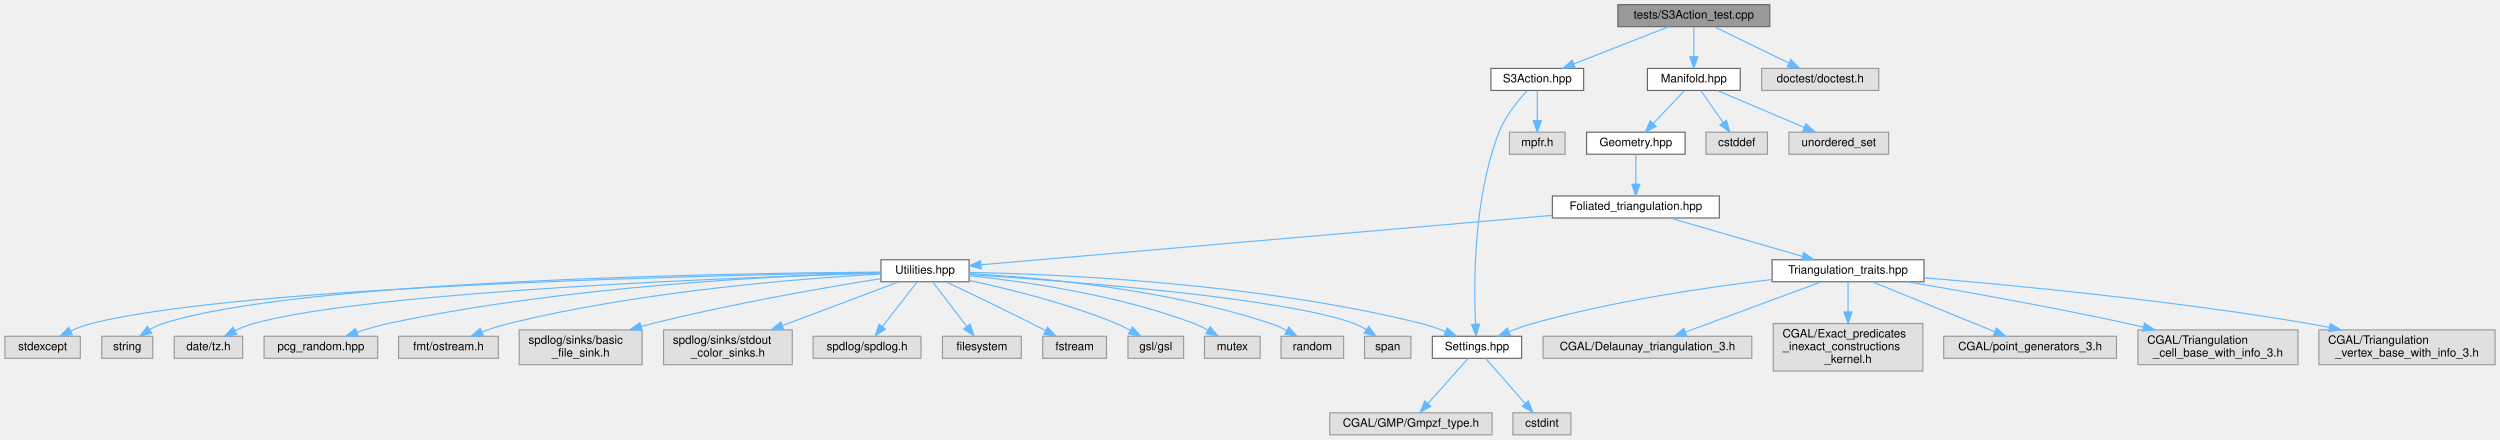
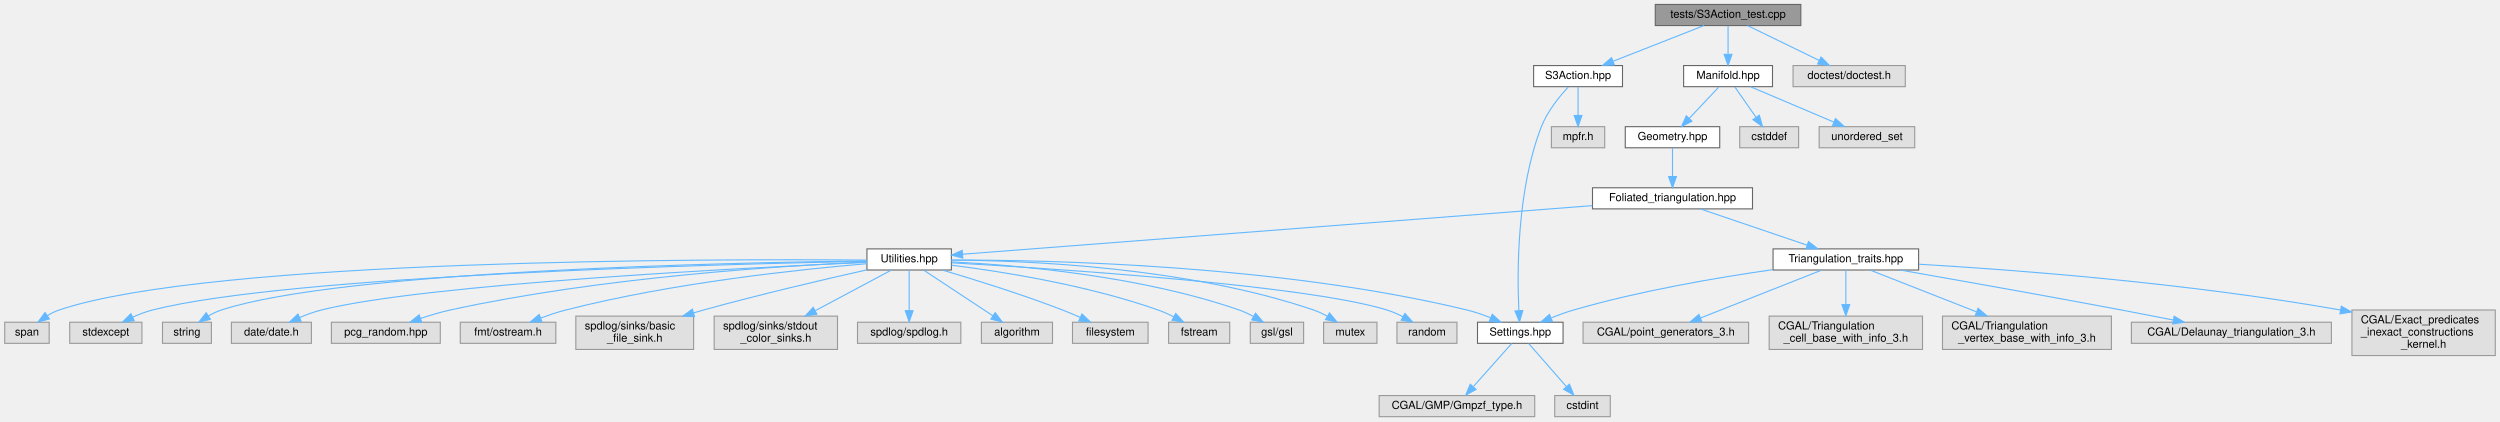
- <svg xmlns="http://www.w3.org/2000/svg" xmlns:xlink="http://www.w3.org/1999/xlink" width="2156pt" height="379pt" viewBox="0.00 0.00 2155.50 379.00">
+ <svg xmlns="http://www.w3.org/2000/svg" xmlns:xlink="http://www.w3.org/1999/xlink" width="2250pt" height="379pt" viewBox="0.00 0.00 2249.50 379.00">
  <g id="graph0" class="graph" transform="scale(1 1) rotate(0) translate(4 375)">
    <g id="node1" class="node">
      <g id="a_node1">
        <a xlink:title="Tests for the S3 action functions.">
-           <polygon fill="#999999" stroke="#666666" points="1522,-371 1391,-371 1391,-352 1522,-352 1522,-371" />
-           <text text-anchor="middle" x="1456.5" y="-359" font-family="Helvetica,sans-Serif" font-size="10.00">tests/S3Action_test.cpp</text>
+           <polygon fill="#999999" stroke="#666666" points="1616.5,-371 1485.5,-371 1485.5,-352 1616.5,-352 1616.5,-371" />
+           <text text-anchor="middle" x="1551" y="-359" font-family="Helvetica,sans-Serif" font-size="10.00">tests/S3Action_test.cpp</text>
        </a>
      </g>
    </g>
    <g id="node2" class="node">
      <g id="a_node2">
        <a xlink:href="_s3_action_8hpp.html" target="_top" xlink:title="Calculate S3 bulk actions on 3D Delaunay Triangulations.">
-           <polygon fill="white" stroke="#666666" points="1361.5,-316 1281.5,-316 1281.5,-297 1361.5,-297 1361.5,-316" />
-           <text text-anchor="middle" x="1321.5" y="-304" font-family="Helvetica,sans-Serif" font-size="10.00">S3Action.hpp</text>
+           <polygon fill="white" stroke="#666666" points="1456,-316 1376,-316 1376,-297 1456,-297 1456,-316" />
+           <text text-anchor="middle" x="1416" y="-304" font-family="Helvetica,sans-Serif" font-size="10.00">S3Action.hpp</text>
        </a>
      </g>
    </g>
    <g id="edge1" class="edge">
-       <path fill="none" stroke="#63b8ff" d="M1434.81,-351.98C1412.7,-343.3 1378.18,-329.75 1353.05,-319.88" />
-       <polygon fill="#63b8ff" stroke="#63b8ff" points="1354.17,-316.57 1343.58,-316.17 1351.61,-323.08 1354.17,-316.57" />
+       <path fill="none" stroke="#63b8ff" d="M1529.31,-351.98C1507.2,-343.3 1472.68,-329.75 1447.55,-319.88" />
+       <polygon fill="#63b8ff" stroke="#63b8ff" points="1448.67,-316.57 1438.08,-316.17 1446.11,-323.08 1448.67,-316.57" />
    </g>
    <g id="node7" class="node">
      <g id="a_node7">
        <a xlink:title=" ">
-           <polygon fill="#e0e0e0" stroke="#999999" points="1616,-316 1515,-316 1515,-297 1616,-297 1616,-316" />
-           <text text-anchor="middle" x="1565.5" y="-304" font-family="Helvetica,sans-Serif" font-size="10.00">doctest/doctest.h</text>
+           <polygon fill="#e0e0e0" stroke="#999999" points="1710.5,-316 1609.5,-316 1609.5,-297 1710.5,-297 1710.5,-316" />
+           <text text-anchor="middle" x="1660" y="-304" font-family="Helvetica,sans-Serif" font-size="10.00">doctest/doctest.h</text>
        </a>
      </g>
    </g>
    <g id="edge6" class="edge">
-       <path fill="none" stroke="#63b8ff" d="M1474.01,-351.98C1491.47,-343.5 1518.51,-330.35 1538.67,-320.54" />
-       <polygon fill="#63b8ff" stroke="#63b8ff" points="1540.21,-323.69 1547.67,-316.17 1537.14,-317.4 1540.21,-323.69" />
+       <path fill="none" stroke="#63b8ff" d="M1568.51,-351.98C1585.97,-343.5 1613.01,-330.35 1633.17,-320.54" />
+       <polygon fill="#63b8ff" stroke="#63b8ff" points="1634.71,-323.69 1642.17,-316.17 1631.64,-317.4 1634.71,-323.69" />
    </g>
    <g id="node8" class="node">
      <g id="a_node8">
        <a xlink:href="_manifold_8hpp.html" target="_top" xlink:title="Data structures for manifolds.">
-           <polygon fill="white" stroke="#666666" points="1496.5,-316 1416.5,-316 1416.5,-297 1496.5,-297 1496.5,-316" />
-           <text text-anchor="middle" x="1456.5" y="-304" font-family="Helvetica,sans-Serif" font-size="10.00">Manifold.hpp</text>
+           <polygon fill="white" stroke="#666666" points="1591,-316 1511,-316 1511,-297 1591,-297 1591,-316" />
+           <text text-anchor="middle" x="1551" y="-304" font-family="Helvetica,sans-Serif" font-size="10.00">Manifold.hpp</text>
        </a>
      </g>
    </g>
    <g id="edge7" class="edge">
-       <path fill="none" stroke="#63b8ff" d="M1456.5,-351.75C1456.5,-344.8 1456.5,-334.85 1456.5,-326.13" />
-       <polygon fill="#63b8ff" stroke="#63b8ff" points="1460,-326.09 1456.5,-316.09 1453,-326.09 1460,-326.09" />
+       <path fill="none" stroke="#63b8ff" d="M1551,-351.75C1551,-344.8 1551,-334.85 1551,-326.13" />
+       <polygon fill="#63b8ff" stroke="#63b8ff" points="1554.5,-326.09 1551,-316.09 1547.5,-326.09 1554.5,-326.09" />
    </g>
    <g id="node3" class="node">
      <g id="a_node3">
        <a xlink:title=" ">
-           <polygon fill="#e0e0e0" stroke="#999999" points="1345.5,-261 1297.5,-261 1297.5,-242 1345.5,-242 1345.5,-261" />
-           <text text-anchor="middle" x="1321.5" y="-249" font-family="Helvetica,sans-Serif" font-size="10.00">mpfr.h</text>
+           <polygon fill="#e0e0e0" stroke="#999999" points="1440,-261 1392,-261 1392,-242 1440,-242 1440,-261" />
+           <text text-anchor="middle" x="1416" y="-249" font-family="Helvetica,sans-Serif" font-size="10.00">mpfr.h</text>
        </a>
      </g>
    </g>
    <g id="edge2" class="edge">
-       <path fill="none" stroke="#63b8ff" d="M1321.5,-296.75C1321.5,-289.8 1321.5,-279.85 1321.5,-271.13" />
-       <polygon fill="#63b8ff" stroke="#63b8ff" points="1325,-271.09 1321.5,-261.09 1318,-271.09 1325,-271.09" />
+       <path fill="none" stroke="#63b8ff" d="M1416,-296.75C1416,-289.8 1416,-279.85 1416,-271.13" />
+       <polygon fill="#63b8ff" stroke="#63b8ff" points="1419.5,-271.09 1416,-261.09 1412.5,-271.09 1419.5,-271.09" />
    </g>
    <g id="node4" class="node">
      <g id="a_node4">
        <a xlink:href="_settings_8hpp.html" target="_top" xlink:title="Global integer and precision settings.">
-           <polygon fill="white" stroke="#666666" points="1308,-85 1231,-85 1231,-66 1308,-66 1308,-85" />
-           <text text-anchor="middle" x="1269.5" y="-73" font-family="Helvetica,sans-Serif" font-size="10.00">Settings.hpp</text>
+           <polygon fill="white" stroke="#666666" points="1402.5,-85 1325.5,-85 1325.5,-66 1402.5,-66 1402.5,-85" />
+           <text text-anchor="middle" x="1364" y="-73" font-family="Helvetica,sans-Serif" font-size="10.00">Settings.hpp</text>
        </a>
      </g>
    </g>
    <g id="edge3" class="edge">
-       <path fill="none" stroke="#63b8ff" d="M1312.81,-296.84C1305,-288.45 1293.93,-274.99 1288.5,-261 1266.3,-203.83 1266.62,-129.6 1268.23,-95.34" />
-       <polygon fill="#63b8ff" stroke="#63b8ff" points="1271.73,-95.52 1268.8,-85.34 1264.74,-95.12 1271.73,-95.52" />
+       <path fill="none" stroke="#63b8ff" d="M1407.31,-296.84C1399.5,-288.45 1388.43,-274.99 1383,-261 1360.8,-203.83 1361.12,-129.6 1362.73,-95.34" />
+       <polygon fill="#63b8ff" stroke="#63b8ff" points="1366.23,-95.52 1363.3,-85.34 1359.24,-95.12 1366.23,-95.52" />
    </g>
    <g id="node5" class="node">
      <g id="a_node5">
        <a xlink:title=" ">
-           <polygon fill="#e0e0e0" stroke="#999999" points="1282.5,-19 1142.5,-19 1142.5,0 1282.5,0 1282.5,-19" />
-           <text text-anchor="middle" x="1212.5" y="-7" font-family="Helvetica,sans-Serif" font-size="10.00">CGAL/GMP/Gmpzf_type.h</text>
+           <polygon fill="#e0e0e0" stroke="#999999" points="1377,-19 1237,-19 1237,0 1377,0 1377,-19" />
+           <text text-anchor="middle" x="1307" y="-7" font-family="Helvetica,sans-Serif" font-size="10.00">CGAL/GMP/Gmpzf_type.h</text>
        </a>
      </g>
    </g>
    <g id="edge4" class="edge">
-       <path fill="none" stroke="#63b8ff" d="M1261.81,-65.87C1253.02,-56 1238.43,-39.61 1227.39,-27.22" />
-       <polygon fill="#63b8ff" stroke="#63b8ff" points="1229.7,-24.55 1220.43,-19.41 1224.47,-29.2 1229.7,-24.55" />
+       <path fill="none" stroke="#63b8ff" d="M1356.31,-65.87C1347.52,-56 1332.93,-39.61 1321.89,-27.22" />
+       <polygon fill="#63b8ff" stroke="#63b8ff" points="1324.2,-24.55 1314.93,-19.41 1318.97,-29.2 1324.2,-24.55" />
    </g>
    <g id="node6" class="node">
      <g id="a_node6">
        <a xlink:title=" ">
-           <polygon fill="#e0e0e0" stroke="#999999" points="1350.5,-19 1300.5,-19 1300.5,0 1350.5,0 1350.5,-19" />
-           <text text-anchor="middle" x="1325.5" y="-7" font-family="Helvetica,sans-Serif" font-size="10.00">cstdint</text>
+           <polygon fill="#e0e0e0" stroke="#999999" points="1445,-19 1395,-19 1395,0 1445,0 1445,-19" />
+           <text text-anchor="middle" x="1420" y="-7" font-family="Helvetica,sans-Serif" font-size="10.00">cstdint</text>
        </a>
      </g>
    </g>
    <g id="edge5" class="edge">
-       <path fill="none" stroke="#63b8ff" d="M1277.05,-65.87C1285.69,-56 1300.03,-39.61 1310.87,-27.22" />
-       <polygon fill="#63b8ff" stroke="#63b8ff" points="1313.76,-29.24 1317.71,-19.41 1308.49,-24.63 1313.76,-29.24" />
+       <path fill="none" stroke="#63b8ff" d="M1371.55,-65.87C1380.19,-56 1394.53,-39.61 1405.37,-27.22" />
+       <polygon fill="#63b8ff" stroke="#63b8ff" points="1408.26,-29.24 1412.21,-19.41 1402.99,-24.63 1408.26,-29.24" />
    </g>
    <g id="node9" class="node">
      <g id="a_node9">
        <a xlink:title=" ">
-           <polygon fill="#e0e0e0" stroke="#999999" points="1520,-261 1467,-261 1467,-242 1520,-242 1520,-261" />
-           <text text-anchor="middle" x="1493.5" y="-249" font-family="Helvetica,sans-Serif" font-size="10.00">cstddef</text>
+           <polygon fill="#e0e0e0" stroke="#999999" points="1614.5,-261 1561.5,-261 1561.5,-242 1614.5,-242 1614.5,-261" />
+           <text text-anchor="middle" x="1588" y="-249" font-family="Helvetica,sans-Serif" font-size="10.00">cstddef</text>
        </a>
      </g>
    </g>
    <g id="edge8" class="edge">
-       <path fill="none" stroke="#63b8ff" d="M1462.61,-296.75C1467.78,-289.34 1475.35,-278.5 1481.69,-269.41" />
-       <polygon fill="#63b8ff" stroke="#63b8ff" points="1484.65,-271.29 1487.5,-261.09 1478.91,-267.29 1484.65,-271.29" />
+       <path fill="none" stroke="#63b8ff" d="M1557.11,-296.75C1562.28,-289.34 1569.85,-278.5 1576.19,-269.41" />
+       <polygon fill="#63b8ff" stroke="#63b8ff" points="1579.15,-271.29 1582,-261.09 1573.41,-267.29 1579.15,-271.29" />
    </g>
    <g id="node10" class="node">
      <g id="a_node10">
        <a xlink:title=" ">
-           <polygon fill="#e0e0e0" stroke="#999999" points="1624.5,-261 1538.5,-261 1538.5,-242 1624.5,-242 1624.5,-261" />
-           <text text-anchor="middle" x="1581.5" y="-249" font-family="Helvetica,sans-Serif" font-size="10.00">unordered_set</text>
+           <polygon fill="#e0e0e0" stroke="#999999" points="1719,-261 1633,-261 1633,-242 1719,-242 1719,-261" />
+           <text text-anchor="middle" x="1676" y="-249" font-family="Helvetica,sans-Serif" font-size="10.00">unordered_set</text>
        </a>
      </g>
    </g>
    <g id="edge9" class="edge">
-       <path fill="none" stroke="#63b8ff" d="M1476.58,-296.98C1496.87,-288.38 1528.46,-274.99 1551.67,-265.15" />
-       <polygon fill="#63b8ff" stroke="#63b8ff" points="1553.21,-268.3 1561.05,-261.17 1550.48,-261.85 1553.21,-268.3" />
+       <path fill="none" stroke="#63b8ff" d="M1571.08,-296.98C1591.37,-288.38 1622.96,-274.99 1646.17,-265.15" />
+       <polygon fill="#63b8ff" stroke="#63b8ff" points="1647.71,-268.3 1655.55,-261.17 1644.98,-261.85 1647.71,-268.3" />
    </g>
    <g id="node11" class="node">
      <g id="a_node11">
        <a xlink:href="_geometry_8hpp.html" target="_top" xlink:title="Geometric scalars of the Manifold used to calculate the Regge action.">
-           <polygon fill="white" stroke="#666666" points="1449,-261 1364,-261 1364,-242 1449,-242 1449,-261" />
-           <text text-anchor="middle" x="1406.5" y="-249" font-family="Helvetica,sans-Serif" font-size="10.00">Geometry.hpp</text>
+           <polygon fill="white" stroke="#666666" points="1543.5,-261 1458.5,-261 1458.5,-242 1543.5,-242 1543.5,-261" />
+           <text text-anchor="middle" x="1501" y="-249" font-family="Helvetica,sans-Serif" font-size="10.00">Geometry.hpp</text>
        </a>
      </g>
    </g>
    <g id="edge10" class="edge">
-       <path fill="none" stroke="#63b8ff" d="M1448.24,-296.75C1441.04,-289.11 1430.39,-277.82 1421.65,-268.56" />
-       <polygon fill="#63b8ff" stroke="#63b8ff" points="1424.01,-265.96 1414.6,-261.09 1418.92,-270.76 1424.01,-265.96" />
+       <path fill="none" stroke="#63b8ff" d="M1542.74,-296.75C1535.54,-289.11 1524.89,-277.82 1516.15,-268.56" />
+       <polygon fill="#63b8ff" stroke="#63b8ff" points="1518.51,-265.96 1509.1,-261.09 1513.42,-270.76 1518.51,-265.96" />
    </g>
    <g id="node12" class="node">
      <g id="a_node12">
        <a xlink:href="_foliated__triangulation_8hpp.html" target="_top" xlink:title="Create foliated spherical triangulations.">
-           <polygon fill="white" stroke="#666666" points="1478.5,-206 1334.5,-206 1334.5,-187 1478.5,-187 1478.5,-206" />
-           <text text-anchor="middle" x="1406.5" y="-194" font-family="Helvetica,sans-Serif" font-size="10.00">Foliated_triangulation.hpp</text>
+           <polygon fill="white" stroke="#666666" points="1573,-206 1429,-206 1429,-187 1573,-187 1573,-206" />
+           <text text-anchor="middle" x="1501" y="-194" font-family="Helvetica,sans-Serif" font-size="10.00">Foliated_triangulation.hpp</text>
        </a>
      </g>
    </g>
    <g id="edge11" class="edge">
-       <path fill="none" stroke="#63b8ff" d="M1406.5,-241.75C1406.5,-234.8 1406.5,-224.85 1406.5,-216.13" />
-       <polygon fill="#63b8ff" stroke="#63b8ff" points="1410,-216.09 1406.5,-206.09 1403,-216.09 1410,-216.09" />
+       <path fill="none" stroke="#63b8ff" d="M1501,-241.75C1501,-234.8 1501,-224.85 1501,-216.13" />
+       <polygon fill="#63b8ff" stroke="#63b8ff" points="1504.5,-216.09 1501,-206.09 1497.5,-216.09 1504.5,-216.09" />
    </g>
    <g id="node13" class="node">
      <g id="a_node13">
        <a xlink:href="_triangulation__traits_8hpp.html" target="_top" xlink:title="Traits class for particular uses of CGAL.">
-           <polygon fill="white" stroke="#666666" points="1655,-151 1524,-151 1524,-132 1655,-132 1655,-151" />
-           <text text-anchor="middle" x="1589.5" y="-139" font-family="Helvetica,sans-Serif" font-size="10.00">Triangulation_traits.hpp</text>
+           <polygon fill="white" stroke="#666666" points="1722.5,-151 1591.5,-151 1591.5,-132 1722.5,-132 1722.5,-151" />
+           <text text-anchor="middle" x="1657" y="-139" font-family="Helvetica,sans-Serif" font-size="10.00">Triangulation_traits.hpp</text>
        </a>
      </g>
    </g>
    <g id="edge12" class="edge">
-       <path fill="none" stroke="#63b8ff" d="M1435.9,-186.98C1466.89,-178.01 1515.88,-163.82 1550.17,-153.89" />
-       <polygon fill="#63b8ff" stroke="#63b8ff" points="1551.24,-157.23 1559.87,-151.08 1549.29,-150.5 1551.24,-157.23" />
+       <path fill="none" stroke="#63b8ff" d="M1526.06,-186.98C1552.03,-178.16 1592.81,-164.31 1621.96,-154.41" />
+       <polygon fill="#63b8ff" stroke="#63b8ff" points="1623.4,-157.61 1631.74,-151.08 1621.15,-150.99 1623.4,-157.61" />
    </g>
    <g id="node19" class="node">
      <g id="a_node19">
        <a xlink:href="_utilities_8hpp.html" target="_top" xlink:title="Utility functions.">
-           <polygon fill="white" stroke="#666666" points="831.5,-151 755.5,-151 755.5,-132 831.5,-132 831.5,-151" />
-           <text text-anchor="middle" x="793.5" y="-139" font-family="Helvetica,sans-Serif" font-size="10.00">Utilities.hpp</text>
+           <polygon fill="white" stroke="#666666" points="852,-151 776,-151 776,-132 852,-132 852,-151" />
+           <text text-anchor="middle" x="814" y="-139" font-family="Helvetica,sans-Serif" font-size="10.00">Utilities.hpp</text>
        </a>
      </g>
    </g>
    <g id="edge19" class="edge">
-       <path fill="none" stroke="#63b8ff" d="M1334.38,-189.26C1207.88,-178.33 949.27,-155.97 841.9,-146.68" />
-       <polygon fill="#63b8ff" stroke="#63b8ff" points="841.95,-143.18 831.69,-145.8 841.35,-150.15 841.95,-143.18" />
+       <path fill="none" stroke="#63b8ff" d="M1428.78,-189.93C1288.16,-179.08 981.01,-155.38 862.24,-146.22" />
+       <polygon fill="#63b8ff" stroke="#63b8ff" points="862.25,-142.71 852.01,-145.43 861.71,-149.69 862.25,-142.71" />
    </g>
    <g id="edge18" class="edge">
-       <path fill="none" stroke="#63b8ff" d="M1523.76,-133.92C1468.1,-127.36 1386.6,-115.42 1317.5,-96 1310.91,-94.15 1303.99,-91.67 1297.53,-89.11" />
-       <polygon fill="#63b8ff" stroke="#63b8ff" points="1298.43,-85.69 1287.85,-85.08 1295.74,-92.16 1298.43,-85.69" />
+       <path fill="none" stroke="#63b8ff" d="M1591.42,-132.34C1541.58,-125.24 1471.68,-113.34 1412,-96 1405.42,-94.09 1398.52,-91.59 1392.05,-89.02" />
+       <polygon fill="#63b8ff" stroke="#63b8ff" points="1392.95,-85.61 1382.38,-85 1390.27,-92.07 1392.95,-85.61" />
    </g>
    <g id="node14" class="node">
      <g id="a_node14">
        <a xlink:title=" ">
-           <polygon fill="#e0e0e0" stroke="#999999" points="1506.5,-85 1326.5,-85 1326.5,-66 1506.5,-66 1506.5,-85" />
-           <text text-anchor="middle" x="1416.5" y="-73" font-family="Helvetica,sans-Serif" font-size="10.00">CGAL/Delaunay_triangulation_3.h</text>
+           <polygon fill="#e0e0e0" stroke="#999999" points="2094,-85 1914,-85 1914,-66 2094,-66 2094,-85" />
+           <text text-anchor="middle" x="2004" y="-73" font-family="Helvetica,sans-Serif" font-size="10.00">CGAL/Delaunay_triangulation_3.h</text>
        </a>
      </g>
    </g>
    <g id="edge13" class="edge">
-       <path fill="none" stroke="#63b8ff" d="M1566.17,-131.87C1536.03,-120.72 1483.41,-101.25 1449.27,-88.62" />
-       <polygon fill="#63b8ff" stroke="#63b8ff" points="1450.33,-85.28 1439.74,-85.1 1447.9,-91.85 1450.33,-85.28" />
+       <path fill="none" stroke="#63b8ff" d="M1705.98,-131.96C1756.04,-123.18 1836,-108.98 1905,-96 1920.11,-93.16 1936.49,-89.97 1951.5,-87.01" />
+       <polygon fill="#63b8ff" stroke="#63b8ff" points="1952.5,-90.38 1961.64,-85.01 1951.15,-83.51 1952.5,-90.38" />
    </g>
    <g id="node15" class="node">
      <g id="a_node15">
        <a xlink:title=" ">
-           <polygon fill="#e0e0e0" stroke="#999999" points="1654,-96 1525,-96 1525,-55 1654,-55 1654,-96" />
-           <text text-anchor="start" x="1533" y="-84" font-family="Helvetica,sans-Serif" font-size="10.00">CGAL/Exact_predicates</text>
-           <text text-anchor="start" x="1533" y="-73" font-family="Helvetica,sans-Serif" font-size="10.00">_inexact_constructions</text>
-           <text text-anchor="middle" x="1589.5" y="-62" font-family="Helvetica,sans-Serif" font-size="10.00">_kernel.h</text>
+           <polygon fill="#e0e0e0" stroke="#999999" points="2241.5,-96 2112.5,-96 2112.5,-55 2241.5,-55 2241.5,-96" />
+           <text text-anchor="start" x="2120.5" y="-84" font-family="Helvetica,sans-Serif" font-size="10.00">CGAL/Exact_predicates</text>
+           <text text-anchor="start" x="2120.5" y="-73" font-family="Helvetica,sans-Serif" font-size="10.00">_inexact_constructions</text>
+           <text text-anchor="middle" x="2177" y="-62" font-family="Helvetica,sans-Serif" font-size="10.00">_kernel.h</text>
        </a>
      </g>
    </g>
    <g id="edge14" class="edge">
-       <path fill="none" stroke="#63b8ff" d="M1589.5,-131.87C1589.5,-125.22 1589.5,-115.63 1589.5,-106.28" />
-       <polygon fill="#63b8ff" stroke="#63b8ff" points="1593,-106.01 1589.5,-96.01 1586,-106.01 1593,-106.01" />
+       <path fill="none" stroke="#63b8ff" d="M1722.82,-137.2C1808.19,-132.19 1961.77,-120.71 2102.08,-96.01" />
+       <polygon fill="#63b8ff" stroke="#63b8ff" points="2102.93,-99.41 2112.16,-94.21 2101.7,-92.52 2102.93,-99.41" />
    </g>
    <g id="node16" class="node">
      <g id="a_node16">
        <a xlink:title=" ">
-           <polygon fill="#e0e0e0" stroke="#999999" points="1821,-85 1672,-85 1672,-66 1821,-66 1821,-85" />
-           <text text-anchor="middle" x="1746.5" y="-73" font-family="Helvetica,sans-Serif" font-size="10.00">CGAL/point_generators_3.h</text>
+           <polygon fill="#e0e0e0" stroke="#999999" points="1569.5,-85 1420.5,-85 1420.5,-66 1569.5,-66 1569.5,-85" />
+           <text text-anchor="middle" x="1495" y="-73" font-family="Helvetica,sans-Serif" font-size="10.00">CGAL/point_generators_3.h</text>
        </a>
      </g>
    </g>
    <g id="edge15" class="edge">
-       <path fill="none" stroke="#63b8ff" d="M1610.67,-131.87C1637.79,-120.82 1684.96,-101.58 1715.96,-88.95" />
-       <polygon fill="#63b8ff" stroke="#63b8ff" points="1717.47,-92.11 1725.41,-85.1 1714.83,-85.63 1717.47,-92.11" />
+       <path fill="none" stroke="#63b8ff" d="M1635.15,-131.87C1607.05,-120.77 1558.07,-101.42 1526.1,-88.78" />
+       <polygon fill="#63b8ff" stroke="#63b8ff" points="1527.35,-85.52 1516.76,-85.1 1524.77,-92.03 1527.35,-85.52" />
    </g>
    <g id="node17" class="node">
      <g id="a_node17">
        <a xlink:title=" ">
-           <polygon fill="#e0e0e0" stroke="#999999" points="1977.5,-90.5 1839.5,-90.5 1839.5,-60.5 1977.5,-60.5 1977.5,-90.5" />
-           <text text-anchor="start" x="1847.5" y="-78.5" font-family="Helvetica,sans-Serif" font-size="10.00">CGAL/Triangulation</text>
-           <text text-anchor="middle" x="1908.5" y="-67.5" font-family="Helvetica,sans-Serif" font-size="10.00">_cell_base_with_info_3.h</text>
+           <polygon fill="#e0e0e0" stroke="#999999" points="1726,-90.5 1588,-90.5 1588,-60.5 1726,-60.5 1726,-90.5" />
+           <text text-anchor="start" x="1596" y="-78.5" font-family="Helvetica,sans-Serif" font-size="10.00">CGAL/Triangulation</text>
+           <text text-anchor="middle" x="1657" y="-67.5" font-family="Helvetica,sans-Serif" font-size="10.00">_cell_base_with_info_3.h</text>
        </a>
      </g>
    </g>
    <g id="edge16" class="edge">
-       <path fill="none" stroke="#63b8ff" d="M1640.93,-131.96C1689.85,-123.61 1765.43,-110.13 1830.5,-96 1834.92,-95.04 1839.46,-94.01 1844.04,-92.95" />
-       <polygon fill="#63b8ff" stroke="#63b8ff" points="1845.13,-96.29 1854.05,-90.57 1843.51,-89.48 1845.13,-96.29" />
+       <path fill="none" stroke="#63b8ff" d="M1657,-131.87C1657,-123.99 1657,-111.95 1657,-101.1" />
+       <polygon fill="#63b8ff" stroke="#63b8ff" points="1660.5,-100.86 1657,-90.86 1653.5,-100.86 1660.5,-100.86" />
    </g>
    <g id="node18" class="node">
      <g id="a_node18">
        <a xlink:title=" ">
-           <polygon fill="#e0e0e0" stroke="#999999" points="2147.5,-90.5 1995.5,-90.5 1995.5,-60.5 2147.5,-60.5 2147.5,-90.5" />
-           <text text-anchor="start" x="2003.5" y="-78.5" font-family="Helvetica,sans-Serif" font-size="10.00">CGAL/Triangulation</text>
-           <text text-anchor="middle" x="2071.5" y="-67.5" font-family="Helvetica,sans-Serif" font-size="10.00">_vertex_base_with_info_3.h</text>
+           <polygon fill="#e0e0e0" stroke="#999999" points="1896,-90.5 1744,-90.5 1744,-60.5 1896,-60.5 1896,-90.5" />
+           <text text-anchor="start" x="1752" y="-78.5" font-family="Helvetica,sans-Serif" font-size="10.00">CGAL/Triangulation</text>
+           <text text-anchor="middle" x="1820" y="-67.5" font-family="Helvetica,sans-Serif" font-size="10.00">_vertex_base_with_info_3.h</text>
        </a>
      </g>
    </g>
    <g id="edge17" class="edge">
-       <path fill="none" stroke="#63b8ff" d="M1655.15,-135.45C1734.14,-128.84 1870.61,-115.72 1986.5,-96 1992.33,-95.01 1998.37,-93.86 2004.4,-92.64" />
-       <polygon fill="#63b8ff" stroke="#63b8ff" points="2005.46,-95.99 2014.53,-90.51 2004.02,-89.14 2005.46,-95.99" />
-     </g>
-     <g id="edge34" class="edge">
-       <path fill="none" stroke="#63b8ff" d="M831.62,-140.12C907.15,-138.58 1080.71,-131.16 1221.5,-96 1228.42,-94.27 1235.66,-91.74 1242.35,-89.08" />
-       <polygon fill="#63b8ff" stroke="#63b8ff" points="1243.82,-92.26 1251.67,-85.15 1241.1,-85.81 1243.82,-92.26" />
+       <path fill="none" stroke="#63b8ff" d="M1678.98,-131.87C1703.4,-122.28 1743.48,-106.55 1774.68,-94.3" />
+       <polygon fill="#63b8ff" stroke="#63b8ff" points="1776.02,-97.53 1784.05,-90.62 1773.46,-91.01 1776.02,-97.53" />
+     </g>
+     <g id="edge35" class="edge">
+       <path fill="none" stroke="#63b8ff" d="M852.09,-140.95C936.77,-141.12 1146.55,-136.96 1316,-96 1323.05,-94.3 1330.42,-91.73 1337.21,-89.02" />
+       <polygon fill="#63b8ff" stroke="#63b8ff" points="1338.8,-92.14 1346.64,-85.02 1336.06,-85.7 1338.8,-92.14" />
    </g>
    <g id="node20" class="node">
      <g id="a_node20">
        <a xlink:title=" ">
-           <polygon fill="#e0e0e0" stroke="#999999" points="876.5,-85 808.5,-85 808.5,-66 876.5,-66 876.5,-85" />
-           <text text-anchor="middle" x="842.5" y="-73" font-family="Helvetica,sans-Serif" font-size="10.00">filesystem</text>
+           <polygon fill="#e0e0e0" stroke="#999999" points="943,-85 879,-85 879,-66 943,-66 943,-85" />
+           <text text-anchor="middle" x="911" y="-73" font-family="Helvetica,sans-Serif" font-size="10.00">algorithm</text>
        </a>
      </g>
    </g>
    <g id="edge20" class="edge">
-       <path fill="none" stroke="#63b8ff" d="M800.11,-131.87C807.59,-122.09 819.97,-105.92 829.43,-93.58" />
-       <polygon fill="#63b8ff" stroke="#63b8ff" points="832.38,-95.47 835.68,-85.41 826.82,-91.22 832.38,-95.47" />
+       <path fill="none" stroke="#63b8ff" d="M827.08,-131.87C843.06,-121.32 870.33,-103.34 889.43,-90.73" />
+       <polygon fill="#63b8ff" stroke="#63b8ff" points="891.4,-93.63 897.82,-85.2 887.54,-87.78 891.4,-93.63" />
    </g>
    <g id="node21" class="node">
      <g id="a_node21">
        <a xlink:title=" ">
-           <polygon fill="#e0e0e0" stroke="#999999" points="950,-85 895,-85 895,-66 950,-66 950,-85" />
-           <text text-anchor="middle" x="922.5" y="-73" font-family="Helvetica,sans-Serif" font-size="10.00">fstream</text>
+           <polygon fill="#e0e0e0" stroke="#999999" points="1029,-85 961,-85 961,-66 1029,-66 1029,-85" />
+           <text text-anchor="middle" x="995" y="-73" font-family="Helvetica,sans-Serif" font-size="10.00">filesystem</text>
        </a>
      </g>
    </g>
    <g id="edge21" class="edge">
-       <path fill="none" stroke="#63b8ff" d="M811.57,-131.99C830.19,-123.16 860,-108.88 885.5,-96 889.36,-94.05 893.44,-91.95 897.41,-89.87" />
-       <polygon fill="#63b8ff" stroke="#63b8ff" points="899.13,-92.92 906.35,-85.16 895.87,-86.73 899.13,-92.92" />
+       <path fill="none" stroke="#63b8ff" d="M843.68,-132C871.86,-123.67 915.25,-110.2 952,-96 957.26,-93.97 962.79,-91.62 968.07,-89.28" />
+       <polygon fill="#63b8ff" stroke="#63b8ff" points="969.55,-92.45 977.2,-85.12 966.65,-86.08 969.55,-92.45" />
    </g>
    <g id="node22" class="node">
      <g id="a_node22">
        <a xlink:title=" ">
-           <polygon fill="#e0e0e0" stroke="#999999" points="1016.5,-85 968.5,-85 968.5,-66 1016.5,-66 1016.5,-85" />
-           <text text-anchor="middle" x="992.5" y="-73" font-family="Helvetica,sans-Serif" font-size="10.00">gsl/gsl</text>
+           <polygon fill="#e0e0e0" stroke="#999999" points="1102.5,-85 1047.5,-85 1047.5,-66 1102.5,-66 1102.5,-85" />
+           <text text-anchor="middle" x="1075" y="-73" font-family="Helvetica,sans-Serif" font-size="10.00">fstream</text>
        </a>
      </g>
    </g>
    <g id="edge22" class="edge">
-       <path fill="none" stroke="#63b8ff" d="M831.77,-133.11C865.81,-125.85 916.55,-113.35 958.5,-96 962.53,-94.33 966.68,-92.28 970.63,-90.13" />
-       <polygon fill="#63b8ff" stroke="#63b8ff" points="972.43,-93.14 979.34,-85.11 968.93,-87.07 972.43,-93.14" />
+       <path fill="none" stroke="#63b8ff" d="M852.14,-136.33C897.45,-130.61 974.84,-118.38 1038,-96 1042.71,-94.33 1047.57,-92.15 1052.15,-89.85" />
+       <polygon fill="#63b8ff" stroke="#63b8ff" points="1053.87,-92.9 1061.03,-85.09 1050.56,-86.73 1053.87,-92.9" />
    </g>
    <g id="node23" class="node">
      <g id="a_node23">
        <a xlink:title=" ">
-           <polygon fill="#e0e0e0" stroke="#999999" points="1082.5,-85 1034.5,-85 1034.5,-66 1082.5,-66 1082.5,-85" />
-           <text text-anchor="middle" x="1058.5" y="-73" font-family="Helvetica,sans-Serif" font-size="10.00">mutex</text>
+           <polygon fill="#e0e0e0" stroke="#999999" points="1169,-85 1121,-85 1121,-66 1169,-66 1169,-85" />
+           <text text-anchor="middle" x="1145" y="-73" font-family="Helvetica,sans-Serif" font-size="10.00">gsl/gsl</text>
        </a>
      </g>
    </g>
    <g id="edge23" class="edge">
-       <path fill="none" stroke="#63b8ff" d="M831.55,-137.25C878.43,-132.33 959.9,-120.81 1025.5,-96 1029.45,-94.51 1033.47,-92.56 1037.28,-90.47" />
-       <polygon fill="#63b8ff" stroke="#63b8ff" points="1039.37,-93.29 1046.16,-85.17 1035.78,-87.28 1039.37,-93.29" />
+       <path fill="none" stroke="#63b8ff" d="M852.11,-139.29C909.69,-136.46 1021.62,-127.09 1111,-96 1115.27,-94.52 1119.61,-92.49 1123.69,-90.3" />
+       <polygon fill="#63b8ff" stroke="#63b8ff" points="1125.75,-93.16 1132.62,-85.09 1122.22,-87.11 1125.75,-93.16" />
    </g>
    <g id="node24" class="node">
      <g id="a_node24">
        <a xlink:title=" ">
-           <polygon fill="#e0e0e0" stroke="#999999" points="1154.5,-85 1100.5,-85 1100.5,-66 1154.5,-66 1154.5,-85" />
-           <text text-anchor="middle" x="1127.5" y="-73" font-family="Helvetica,sans-Serif" font-size="10.00">random</text>
+           <polygon fill="#e0e0e0" stroke="#999999" points="1235,-85 1187,-85 1187,-66 1235,-66 1235,-85" />
+           <text text-anchor="middle" x="1211" y="-73" font-family="Helvetica,sans-Serif" font-size="10.00">mutex</text>
        </a>
      </g>
    </g>
    <g id="edge24" class="edge">
-       <path fill="none" stroke="#63b8ff" d="M831.64,-139.03C889.29,-135.87 1001.45,-126.08 1091.5,-96 1096.1,-94.46 1100.8,-92.36 1105.23,-90.1" />
-       <polygon fill="#63b8ff" stroke="#63b8ff" points="1107.27,-92.98 1114.33,-85.07 1103.89,-86.85 1107.27,-92.98" />
+       <path fill="none" stroke="#63b8ff" d="M852.07,-140.91C919.58,-140.54 1063.92,-134.78 1178,-96 1182.18,-94.58 1186.41,-92.58 1190.39,-90.41" />
+       <polygon fill="#63b8ff" stroke="#63b8ff" points="1192.29,-93.35 1199.05,-85.19 1188.68,-87.35 1192.29,-93.35" />
    </g>
    <g id="node25" class="node">
      <g id="a_node25">
        <a xlink:title=" ">
-           <polygon fill="#e0e0e0" stroke="#999999" points="1212.5,-85 1172.5,-85 1172.5,-66 1212.5,-66 1212.5,-85" />
-           <text text-anchor="middle" x="1192.5" y="-73" font-family="Helvetica,sans-Serif" font-size="10.00">span</text>
+           <polygon fill="#e0e0e0" stroke="#999999" points="1307,-85 1253,-85 1253,-66 1307,-66 1307,-85" />
+           <text text-anchor="middle" x="1280" y="-73" font-family="Helvetica,sans-Serif" font-size="10.00">random</text>
        </a>
      </g>
    </g>
    <g id="edge25" class="edge">
-       <path fill="none" stroke="#63b8ff" d="M831.69,-138.18C913.53,-132.84 1103.23,-118.4 1163.5,-96 1167.13,-94.65 1170.74,-92.77 1174.13,-90.69" />
-       <polygon fill="#63b8ff" stroke="#63b8ff" points="1176.15,-93.56 1182.42,-85.02 1172.19,-87.78 1176.15,-93.56" />
+       <path fill="none" stroke="#63b8ff" d="M852.3,-138.46C943.48,-133.3 1171.22,-118.5 1244,-96 1248.84,-94.5 1253.77,-92.33 1258.37,-89.97" />
+       <polygon fill="#63b8ff" stroke="#63b8ff" points="1260.19,-92.96 1267.21,-85.03 1256.78,-86.85 1260.19,-92.96" />
    </g>
    <g id="node26" class="node">
      <g id="a_node26">
        <a xlink:title=" ">
-           <polygon fill="#e0e0e0" stroke="#999999" points="65,-85 0,-85 0,-66 65,-66 65,-85" />
-           <text text-anchor="middle" x="32.5" y="-73" font-family="Helvetica,sans-Serif" font-size="10.00">stdexcept</text>
+           <polygon fill="#e0e0e0" stroke="#999999" points="40,-85 0,-85 0,-66 40,-66 40,-85" />
+           <text text-anchor="middle" x="20" y="-73" font-family="Helvetica,sans-Serif" font-size="10.00">span</text>
        </a>
      </g>
    </g>
    <g id="edge26" class="edge">
-       <path fill="none" stroke="#63b8ff" d="M755.47,-140C626.31,-138.03 205.28,-129.15 74.5,-96 68.51,-94.48 62.33,-92.12 56.61,-89.55" />
-       <polygon fill="#63b8ff" stroke="#63b8ff" points="58.07,-86.37 47.55,-85.16 55.02,-92.67 58.07,-86.37" />
+       <path fill="none" stroke="#63b8ff" d="M775.67,-140.93C640.35,-142.02 185.79,-142.1 49,-96 45.33,-94.76 41.7,-92.94 38.3,-90.88" />
+       <polygon fill="#63b8ff" stroke="#63b8ff" points="40.24,-87.97 30.02,-85.19 36.28,-93.74 40.24,-87.97" />
    </g>
    <g id="node27" class="node">
      <g id="a_node27">
        <a xlink:title=" ">
-           <polygon fill="#e0e0e0" stroke="#999999" points="127.5,-85 83.5,-85 83.5,-66 127.5,-66 127.5,-85" />
-           <text text-anchor="middle" x="105.5" y="-73" font-family="Helvetica,sans-Serif" font-size="10.00">string</text>
+           <polygon fill="#e0e0e0" stroke="#999999" points="123.5,-85 58.5,-85 58.5,-66 123.5,-66 123.5,-85" />
+           <text text-anchor="middle" x="91" y="-73" font-family="Helvetica,sans-Serif" font-size="10.00">stdexcept</text>
        </a>
      </g>
    </g>
    <g id="edge27" class="edge">
-       <path fill="none" stroke="#63b8ff" d="M755.22,-140.35C632.89,-139.5 252.69,-133.8 136.5,-96 132.53,-94.71 128.56,-92.8 124.85,-90.67" />
-       <polygon fill="#63b8ff" stroke="#63b8ff" points="126.61,-87.64 116.31,-85.16 122.82,-93.52 126.61,-87.64" />
+       <path fill="none" stroke="#63b8ff" d="M775.82,-139.85C651.02,-137.43 256.12,-127.43 133,-96 127.01,-94.47 120.83,-92.1 115.12,-89.54" />
+       <polygon fill="#63b8ff" stroke="#63b8ff" points="116.58,-86.35 106.05,-85.14 113.52,-92.65 116.58,-86.35" />
    </g>
    <g id="node28" class="node">
      <g id="a_node28">
        <a xlink:title=" ">
-           <polygon fill="#e0e0e0" stroke="#999999" points="205,-85 146,-85 146,-66 205,-66 205,-85" />
-           <text text-anchor="middle" x="175.5" y="-73" font-family="Helvetica,sans-Serif" font-size="10.00">date/tz.h</text>
+           <polygon fill="#e0e0e0" stroke="#999999" points="186,-85 142,-85 142,-66 186,-66 186,-85" />
+           <text text-anchor="middle" x="164" y="-73" font-family="Helvetica,sans-Serif" font-size="10.00">string</text>
        </a>
      </g>
    </g>
    <g id="edge28" class="edge">
-       <path fill="none" stroke="#63b8ff" d="M755.22,-139.48C643.1,-136.18 316.88,-124.35 214.5,-96 209.17,-94.52 203.7,-92.3 198.6,-89.87" />
-       <polygon fill="#63b8ff" stroke="#63b8ff" points="199.9,-86.6 189.41,-85.11 196.68,-92.82 199.9,-86.6" />
+       <path fill="none" stroke="#63b8ff" d="M775.88,-140.17C658.48,-138.78 303.79,-131.64 195,-96 191.03,-94.7 187.07,-92.79 183.35,-90.66" />
+       <polygon fill="#63b8ff" stroke="#63b8ff" points="185.11,-87.63 174.81,-85.15 181.32,-93.51 185.11,-87.63" />
    </g>
    <g id="node29" class="node">
      <g id="a_node29">
        <a xlink:title=" ">
-           <polygon fill="#e0e0e0" stroke="#999999" points="321.5,-85 223.5,-85 223.5,-66 321.5,-66 321.5,-85" />
-           <text text-anchor="middle" x="272.5" y="-73" font-family="Helvetica,sans-Serif" font-size="10.00">pcg_random.hpp</text>
+           <polygon fill="#e0e0e0" stroke="#999999" points="276,-85 204,-85 204,-66 276,-66 276,-85" />
+           <text text-anchor="middle" x="240" y="-73" font-family="Helvetica,sans-Serif" font-size="10.00">date/date.h</text>
        </a>
      </g>
    </g>
    <g id="edge29" class="edge">
-       <path fill="none" stroke="#63b8ff" d="M755.24,-139.77C675.43,-137.6 485.69,-129.09 330.5,-96 321.61,-94.11 312.19,-91.3 303.58,-88.4" />
-       <polygon fill="#63b8ff" stroke="#63b8ff" points="304.53,-85.03 293.93,-85.01 302.2,-91.63 304.53,-85.03" />
+       <path fill="none" stroke="#63b8ff" d="M775.75,-138.89C670.48,-134.22 378.18,-119.44 285,-96 278.5,-94.36 271.74,-91.89 265.49,-89.25" />
+       <polygon fill="#63b8ff" stroke="#63b8ff" points="266.77,-85.98 256.22,-85.05 263.89,-92.36 266.77,-85.98" />
    </g>
    <g id="node30" class="node">
      <g id="a_node30">
        <a xlink:title=" ">
-           <polygon fill="#e0e0e0" stroke="#999999" points="425.5,-85 339.5,-85 339.5,-66 425.5,-66 425.5,-85" />
-           <text text-anchor="middle" x="382.5" y="-73" font-family="Helvetica,sans-Serif" font-size="10.00">fmt/ostream.h</text>
+           <polygon fill="#e0e0e0" stroke="#999999" points="392,-85 294,-85 294,-66 392,-66 392,-85" />
+           <text text-anchor="middle" x="343" y="-73" font-family="Helvetica,sans-Serif" font-size="10.00">pcg_random.hpp</text>
        </a>
      </g>
    </g>
    <g id="edge30" class="edge">
-       <path fill="none" stroke="#63b8ff" d="M755.24,-138.71C689.02,-134.97 549.16,-124.19 434.5,-96 426.82,-94.11 418.72,-91.43 411.26,-88.66" />
-       <polygon fill="#63b8ff" stroke="#63b8ff" points="412.5,-85.39 401.91,-85.02 409.96,-91.91 412.5,-85.39" />
+       <path fill="none" stroke="#63b8ff" d="M775.98,-139.16C702.65,-135.96 536.96,-125.81 401,-96 392.2,-94.07 382.86,-91.28 374.31,-88.41" />
+       <polygon fill="#63b8ff" stroke="#63b8ff" points="375.31,-85.05 364.72,-85.05 373,-91.66 375.31,-85.05" />
    </g>
    <g id="node31" class="node">
      <g id="a_node31">
        <a xlink:title=" ">
-           <polygon fill="#e0e0e0" stroke="#999999" points="549.5,-90.5 443.5,-90.5 443.5,-60.5 549.5,-60.5 549.5,-90.5" />
-           <text text-anchor="start" x="451.5" y="-78.5" font-family="Helvetica,sans-Serif" font-size="10.00">spdlog/sinks/basic</text>
-           <text text-anchor="middle" x="496.5" y="-67.5" font-family="Helvetica,sans-Serif" font-size="10.00">_file_sink.h</text>
+           <polygon fill="#e0e0e0" stroke="#999999" points="496,-85 410,-85 410,-66 496,-66 496,-85" />
+           <text text-anchor="middle" x="453" y="-73" font-family="Helvetica,sans-Serif" font-size="10.00">fmt/ostream.h</text>
        </a>
      </g>
    </g>
    <g id="edge31" class="edge">
-       <path fill="none" stroke="#63b8ff" d="M755.35,-134.69C708.61,-127.25 627.17,-113.24 558.5,-96 555.33,-95.2 552.08,-94.34 548.81,-93.43" />
-       <polygon fill="#63b8ff" stroke="#63b8ff" points="549.58,-90.01 539,-90.59 547.64,-96.73 549.58,-90.01" />
+       <path fill="none" stroke="#63b8ff" d="M775.91,-137.67C717.06,-132.72 600.82,-120.56 505,-96 497.55,-94.09 489.7,-91.48 482.41,-88.79" />
+       <polygon fill="#63b8ff" stroke="#63b8ff" points="483.51,-85.46 472.92,-85.13 480.99,-91.99 483.51,-85.46" />
    </g>
    <g id="node32" class="node">
      <g id="a_node32">
        <a xlink:title=" ">
-           <polygon fill="#e0e0e0" stroke="#999999" points="679,-90.5 568,-90.5 568,-60.5 679,-60.5 679,-90.5" />
-           <text text-anchor="start" x="576" y="-78.5" font-family="Helvetica,sans-Serif" font-size="10.00">spdlog/sinks/stdout</text>
-           <text text-anchor="middle" x="623.5" y="-67.5" font-family="Helvetica,sans-Serif" font-size="10.00">_color_sinks.h</text>
+           <polygon fill="#e0e0e0" stroke="#999999" points="620,-90.5 514,-90.5 514,-60.5 620,-60.5 620,-90.5" />
+           <text text-anchor="start" x="522" y="-78.5" font-family="Helvetica,sans-Serif" font-size="10.00">spdlog/sinks/basic</text>
+           <text text-anchor="middle" x="567" y="-67.5" font-family="Helvetica,sans-Serif" font-size="10.00">_file_sink.h</text>
        </a>
      </g>
    </g>
    <g id="edge32" class="edge">
-       <path fill="none" stroke="#63b8ff" d="M770.57,-131.87C745.11,-122.28 703.31,-106.55 670.77,-94.3" />
-       <polygon fill="#63b8ff" stroke="#63b8ff" points="671.59,-90.86 660.99,-90.62 669.12,-97.41 671.59,-90.86" />
+       <path fill="none" stroke="#63b8ff" d="M775.89,-132.14C738.35,-123.71 679.46,-109.99 629,-96 626.05,-95.18 623.03,-94.32 619.99,-93.43" />
+       <polygon fill="#63b8ff" stroke="#63b8ff" points="620.83,-90.03 610.25,-90.52 618.83,-96.74 620.83,-90.03" />
    </g>
    <g id="node33" class="node">
      <g id="a_node33">
        <a xlink:title=" ">
-           <polygon fill="#e0e0e0" stroke="#999999" points="790,-85 697,-85 697,-66 790,-66 790,-85" />
-           <text text-anchor="middle" x="743.5" y="-73" font-family="Helvetica,sans-Serif" font-size="10.00">spdlog/spdlog.h</text>
+           <polygon fill="#e0e0e0" stroke="#999999" points="749.5,-90.5 638.5,-90.5 638.5,-60.5 749.5,-60.5 749.5,-90.5" />
+           <text text-anchor="start" x="646.5" y="-78.5" font-family="Helvetica,sans-Serif" font-size="10.00">spdlog/sinks/stdout</text>
+           <text text-anchor="middle" x="694" y="-67.5" font-family="Helvetica,sans-Serif" font-size="10.00">_color_sinks.h</text>
        </a>
      </g>
    </g>
    <g id="edge33" class="edge">
-       <path fill="none" stroke="#63b8ff" d="M786.76,-131.87C779.12,-122.09 766.49,-105.92 756.84,-93.58" />
-       <polygon fill="#63b8ff" stroke="#63b8ff" points="759.37,-91.13 750.46,-85.41 753.86,-95.44 759.37,-91.13" />
+       <path fill="none" stroke="#63b8ff" d="M797.82,-131.87C780.39,-122.57 752.11,-107.49 729.46,-95.41" />
+       <polygon fill="#63b8ff" stroke="#63b8ff" points="730.94,-92.23 720.47,-90.62 727.64,-98.41 730.94,-92.23" />
+     </g>
+     <g id="node34" class="node">
+       <g id="a_node34">
+         <a xlink:title=" ">
+           <polygon fill="#e0e0e0" stroke="#999999" points="860.5,-85 767.5,-85 767.5,-66 860.5,-66 860.5,-85" />
+           <text text-anchor="middle" x="814" y="-73" font-family="Helvetica,sans-Serif" font-size="10.00">spdlog/spdlog.h</text>
+         </a>
+       </g>
+     </g>
+     <g id="edge34" class="edge">
+       <path fill="none" stroke="#63b8ff" d="M814,-131.87C814,-122.66 814,-107.79 814,-95.77" />
+       <polygon fill="#63b8ff" stroke="#63b8ff" points="817.5,-95.41 814,-85.41 810.5,-95.41 817.5,-95.41" />
    </g>
  </g>
</svg>
